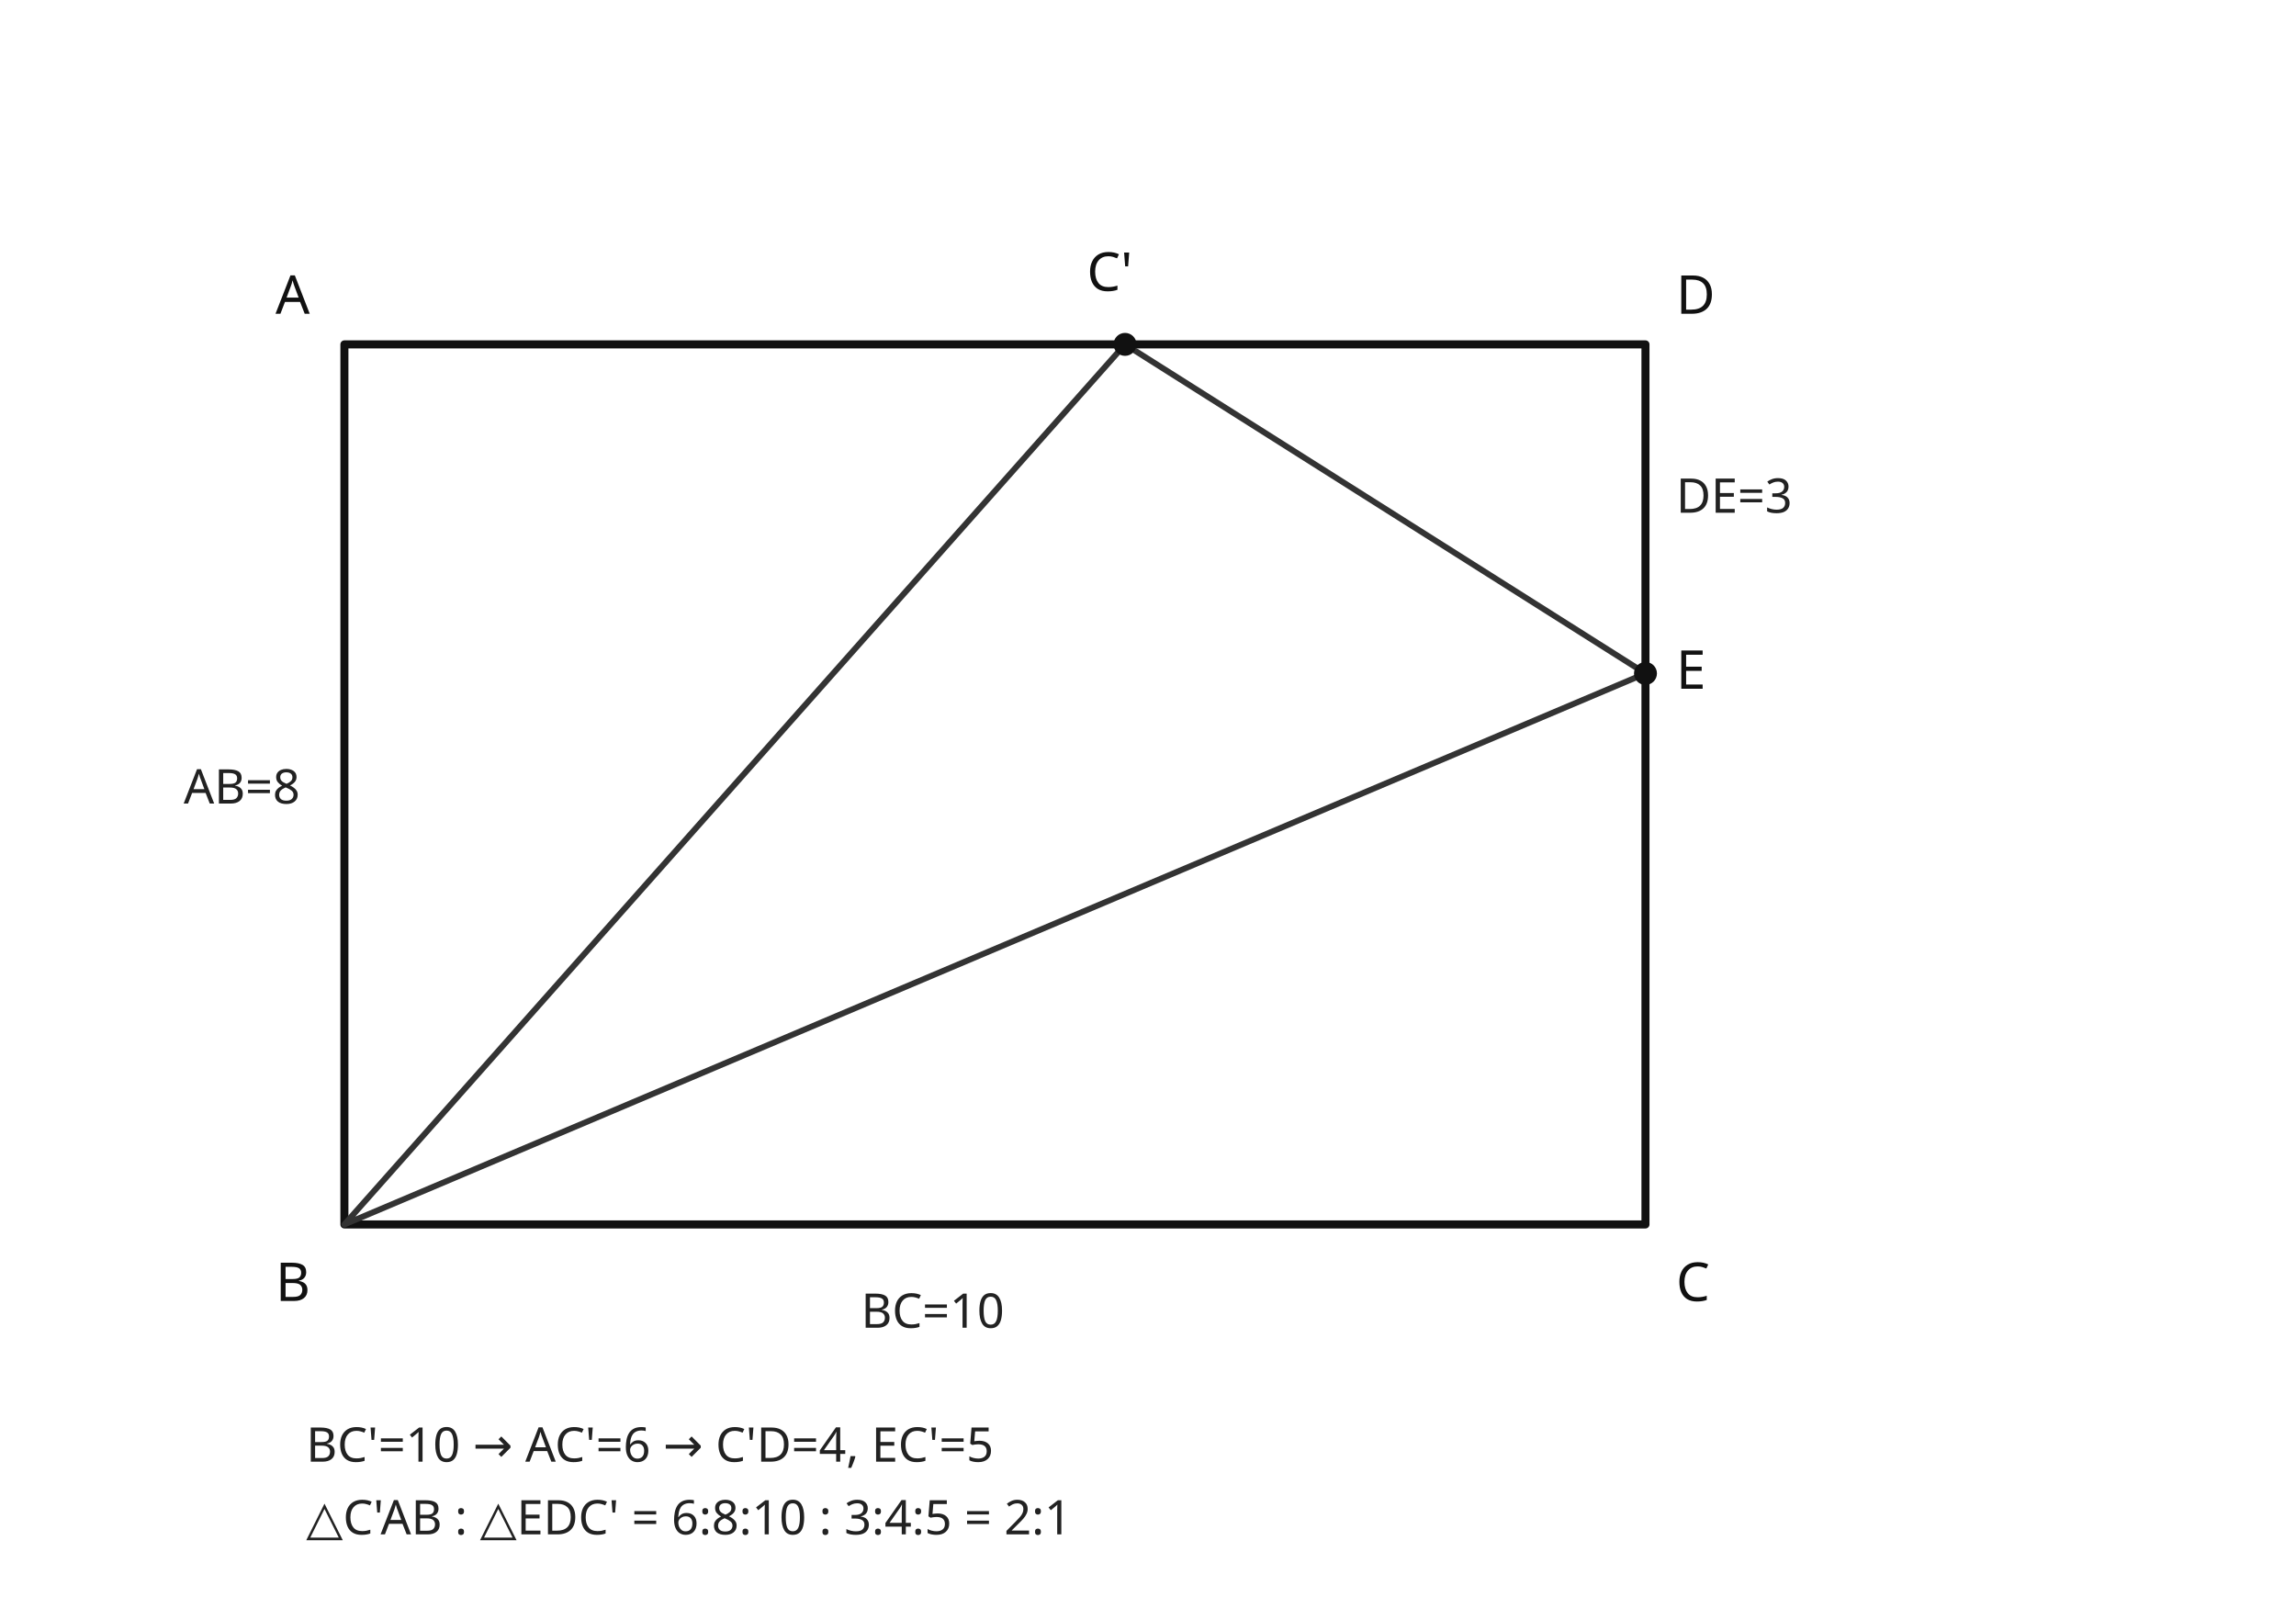
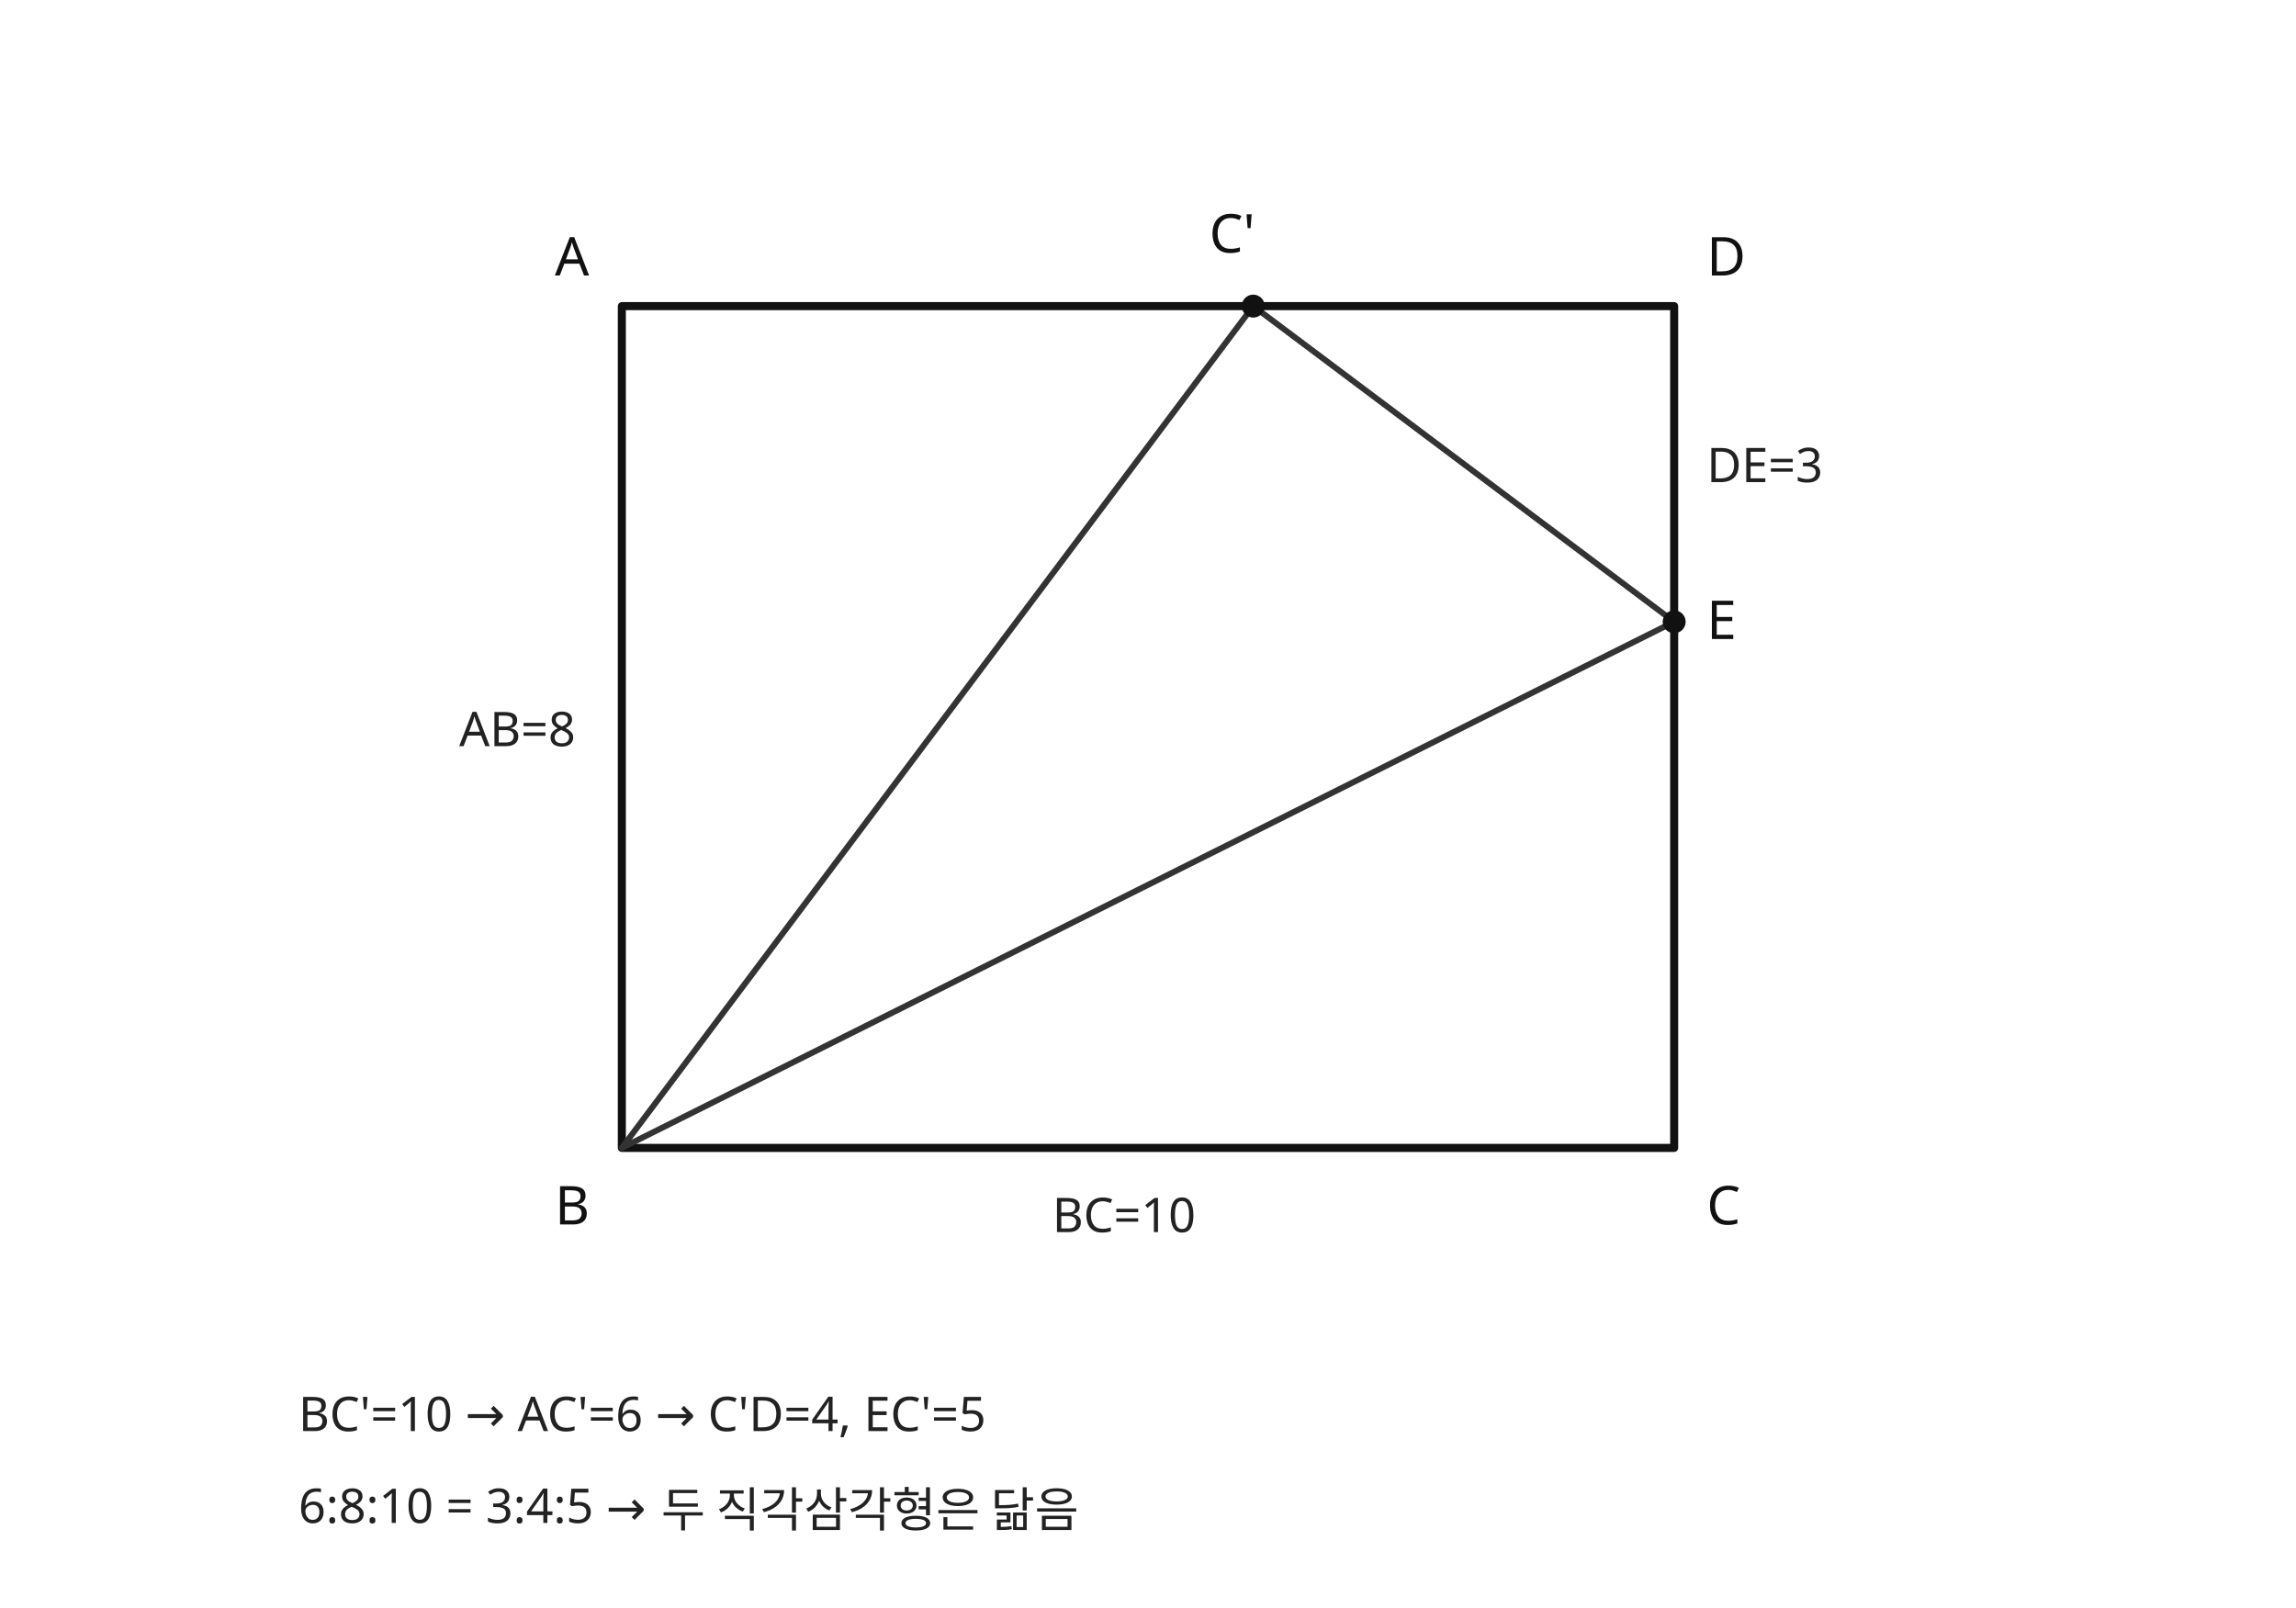
- <svg xmlns="http://www.w3.org/2000/svg" viewBox="0 0 600 420" width="600" height="420" preserveAspectRatio="xMidYMid meet" role="img" aria-labelledby="title desc" data-geometry-style-version="AP_GEOMETRY_PRINT_V1_0_DRAFT" data-geometry-preset="GEOMETRY_STANDARD" data-visual-provenance="M2_PRIORITY4_R1_20260928|25_삼산중_2학기_기말_중2_기출|q8|LANE_A">
+ <svg xmlns="http://www.w3.org/2000/svg" viewBox="0 0 600 420" width="600" height="420" preserveAspectRatio="xMidYMid meet" role="img" aria-labelledby="title desc" data-geometry-style-version="AP_GEOMETRY_PRINT_V1_0_DRAFT" data-geometry-preset="GEOMETRY_STANDARD" data-visual-provenance="M2_PRIORITY4_R1_20260928|25_삼산중_2학기_기말_중2_기출|q8|LANE_A|EXACT_COORD_PARITY">
  <style>.main{fill:none;stroke:#111;stroke-width:2.1;stroke-linecap:round;stroke-linejoin:round}.sec{fill:none;stroke:#333;stroke-width:1.55;stroke-linecap:round;stroke-linejoin:round}.dot{fill:#111}.v{font:14px system-ui,sans-serif;fill:#111}.e{font:12.5px system-ui,sans-serif;fill:#222}.note{font:12.5px system-ui,sans-serif;fill:#222}</style>
-   <path class="main" d="M90 320 L90 90 L430 90 L430 320 Z" />
-   <path class="sec" d="M90 320 L294 90 M90 320 L430 176 M294 90 L430 176" />
-   <circle class="dot" cx="294" cy="90" r="3" />
-   <circle class="dot" cx="430" cy="176" r="3" />
-   <text class="v" x="72" y="82">A</text>
-   <text class="v" x="72" y="340">B</text>
-   <text class="v" x="438" y="340">C</text>
-   <text class="v" x="438" y="82">D</text>
-   <text class="v" x="284" y="76">C'</text>
-   <text class="v" x="438" y="180">E</text>
-   <text class="e" x="48" y="210">AB=8</text>
-   <text class="e" x="225" y="347">BC=10</text>
-   <text class="e" x="438" y="134">DE=3</text>
-   <text class="note" x="80" y="382">BC'=10 → AC'=6 → C'D=4, EC'=5</text>
-   <text class="note" x="80" y="401">△C'AB : △EDC' = 6:8:10 : 3:4:5 = 2:1</text>
+   <path class="main" d="M162.5 300 L162.5 80 L437.5 80 L437.5 300 Z" />
+   <path class="sec" d="M162.5 300 L327.5 80 M162.5 300 L437.5 162.5 M327.5 80 L437.5 162.5" />
+   <circle class="dot" cx="327.5" cy="80" r="3" />
+   <circle class="dot" cx="437.5" cy="162.5" r="3" />
+   <text class="v" x="145" y="72">A</text>
+   <text class="v" x="145" y="320">B</text>
+   <text class="v" x="446" y="320">C</text>
+   <text class="v" x="446" y="72">D</text>
+   <text class="v" x="316" y="66">C'</text>
+   <text class="v" x="446" y="167">E</text>
+   <text class="e" x="120" y="195">AB=8</text>
+   <text class="e" x="275" y="322">BC=10</text>
+   <text class="e" x="446" y="126">DE=3</text>
+   <text class="note" x="78" y="374">BC'=10 → AC'=6 → C'D=4, EC'=5</text>
+   <text class="note" x="78" y="398">6:8:10 = 3:4:5 → 두 직각삼각형은 닮음</text>
</svg>
